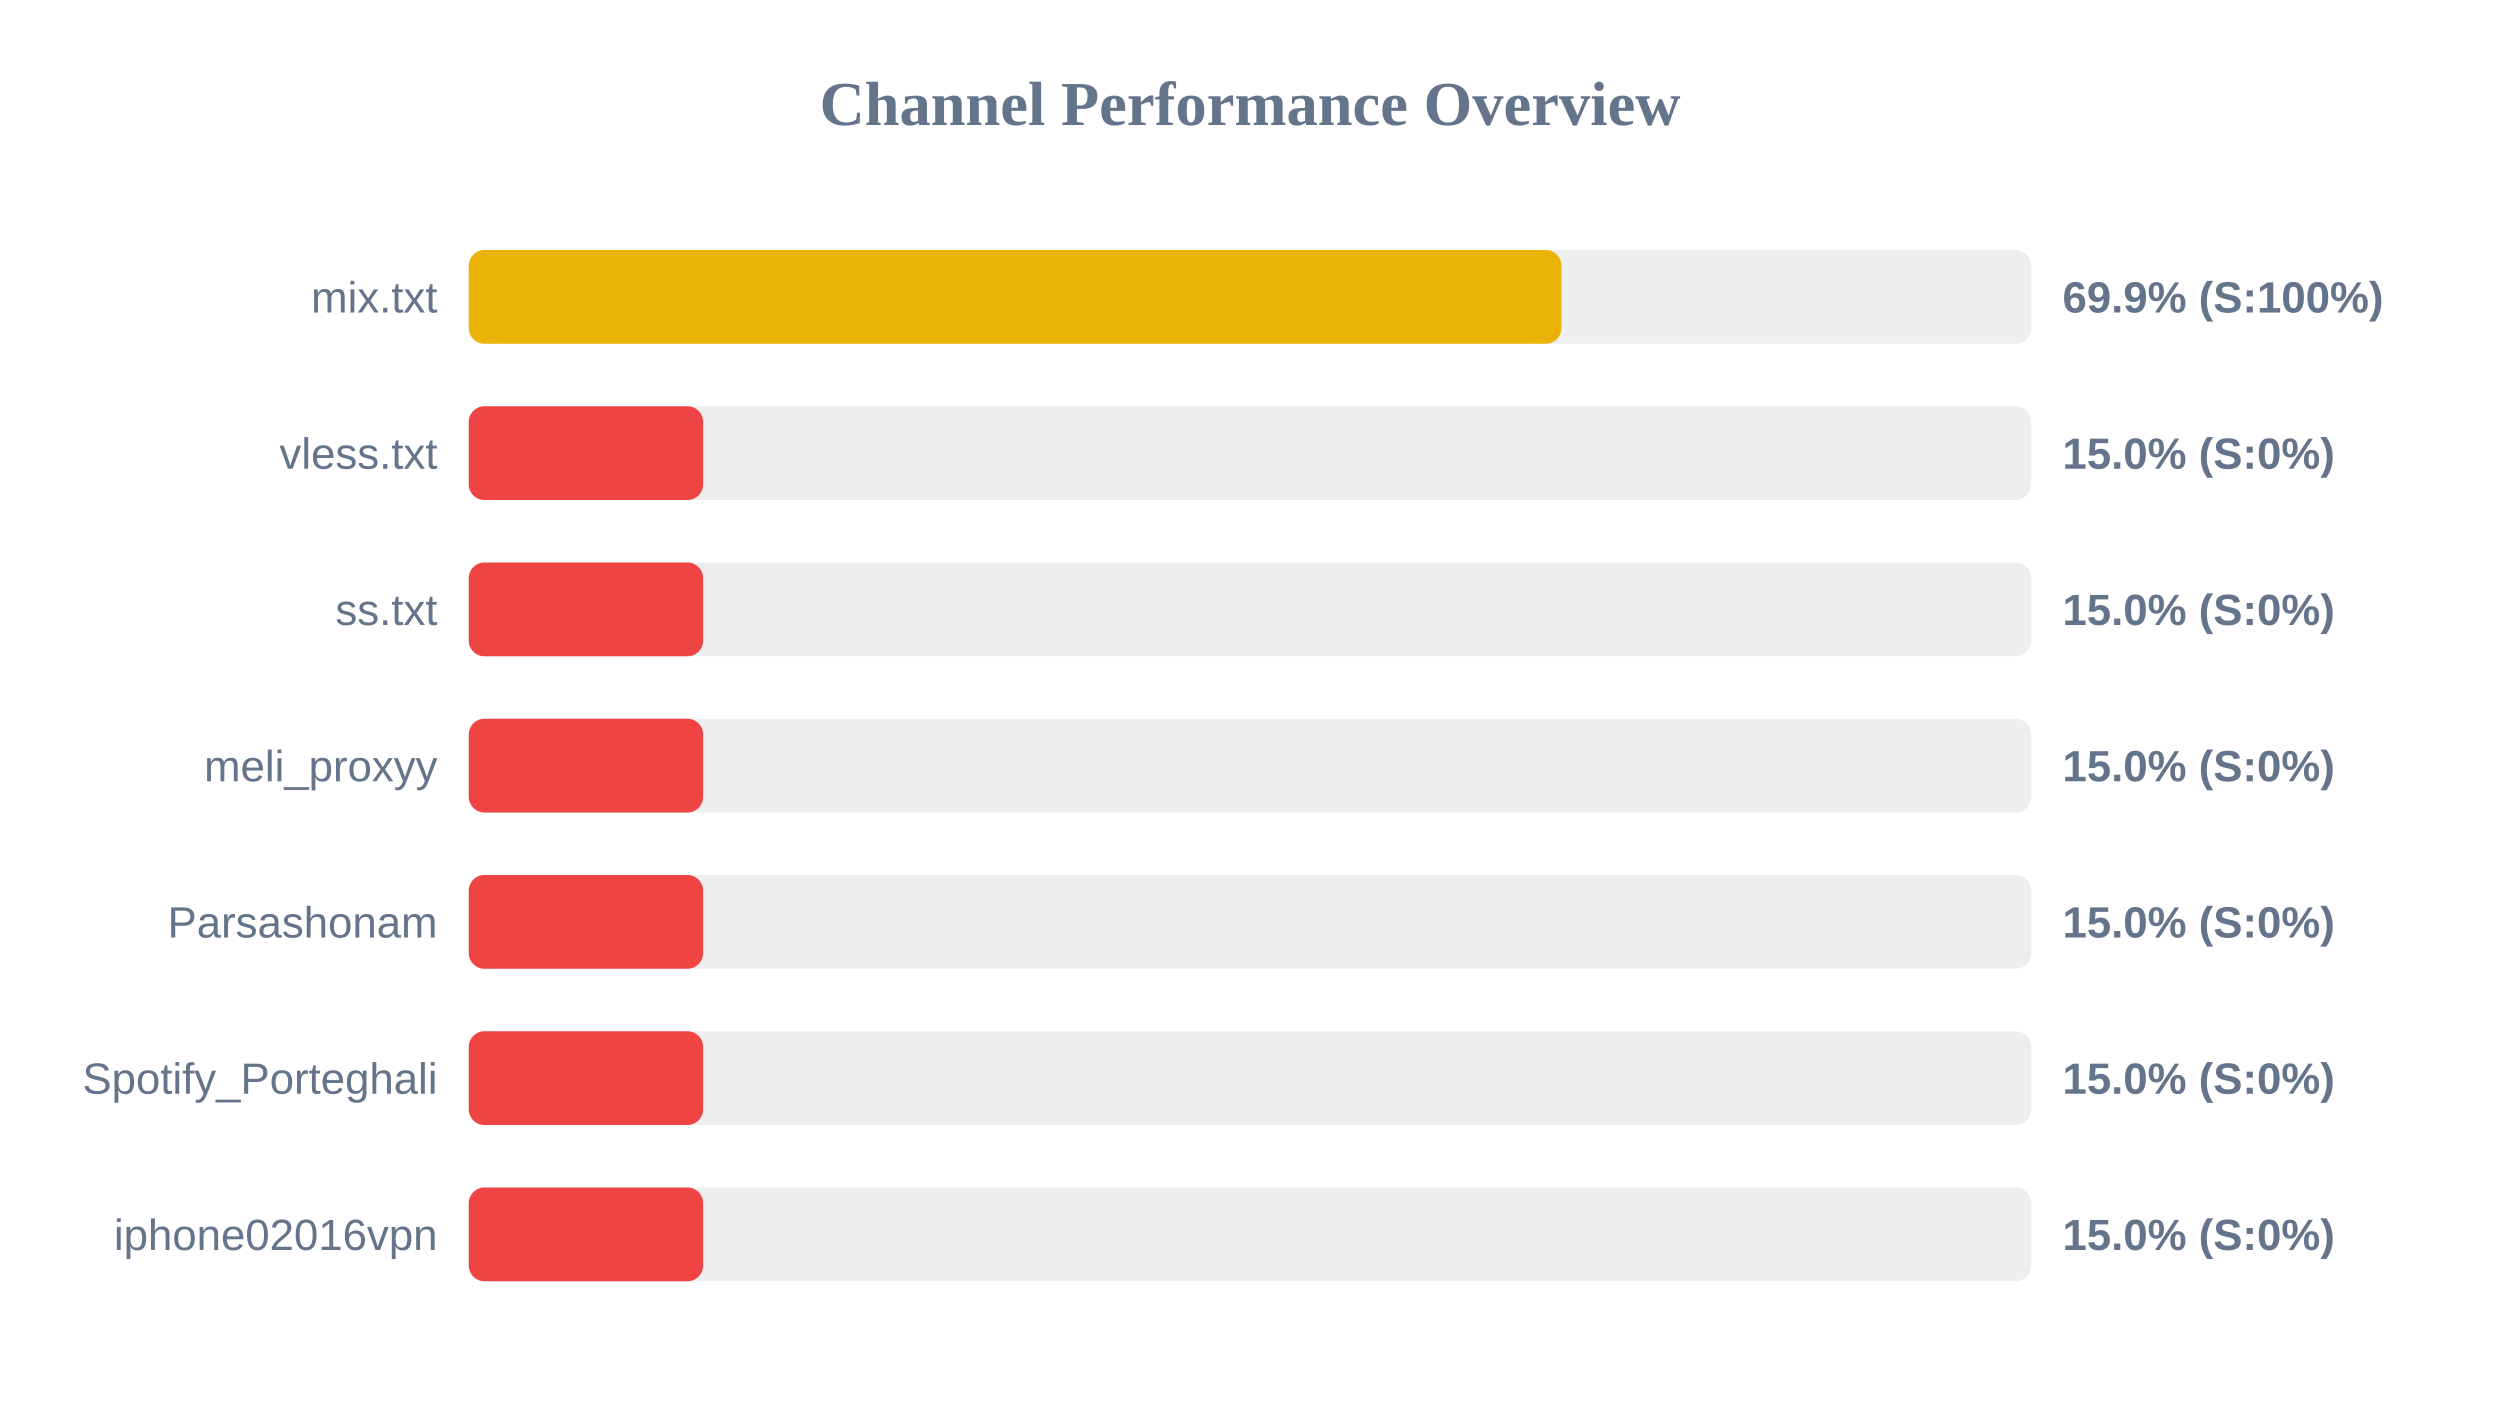
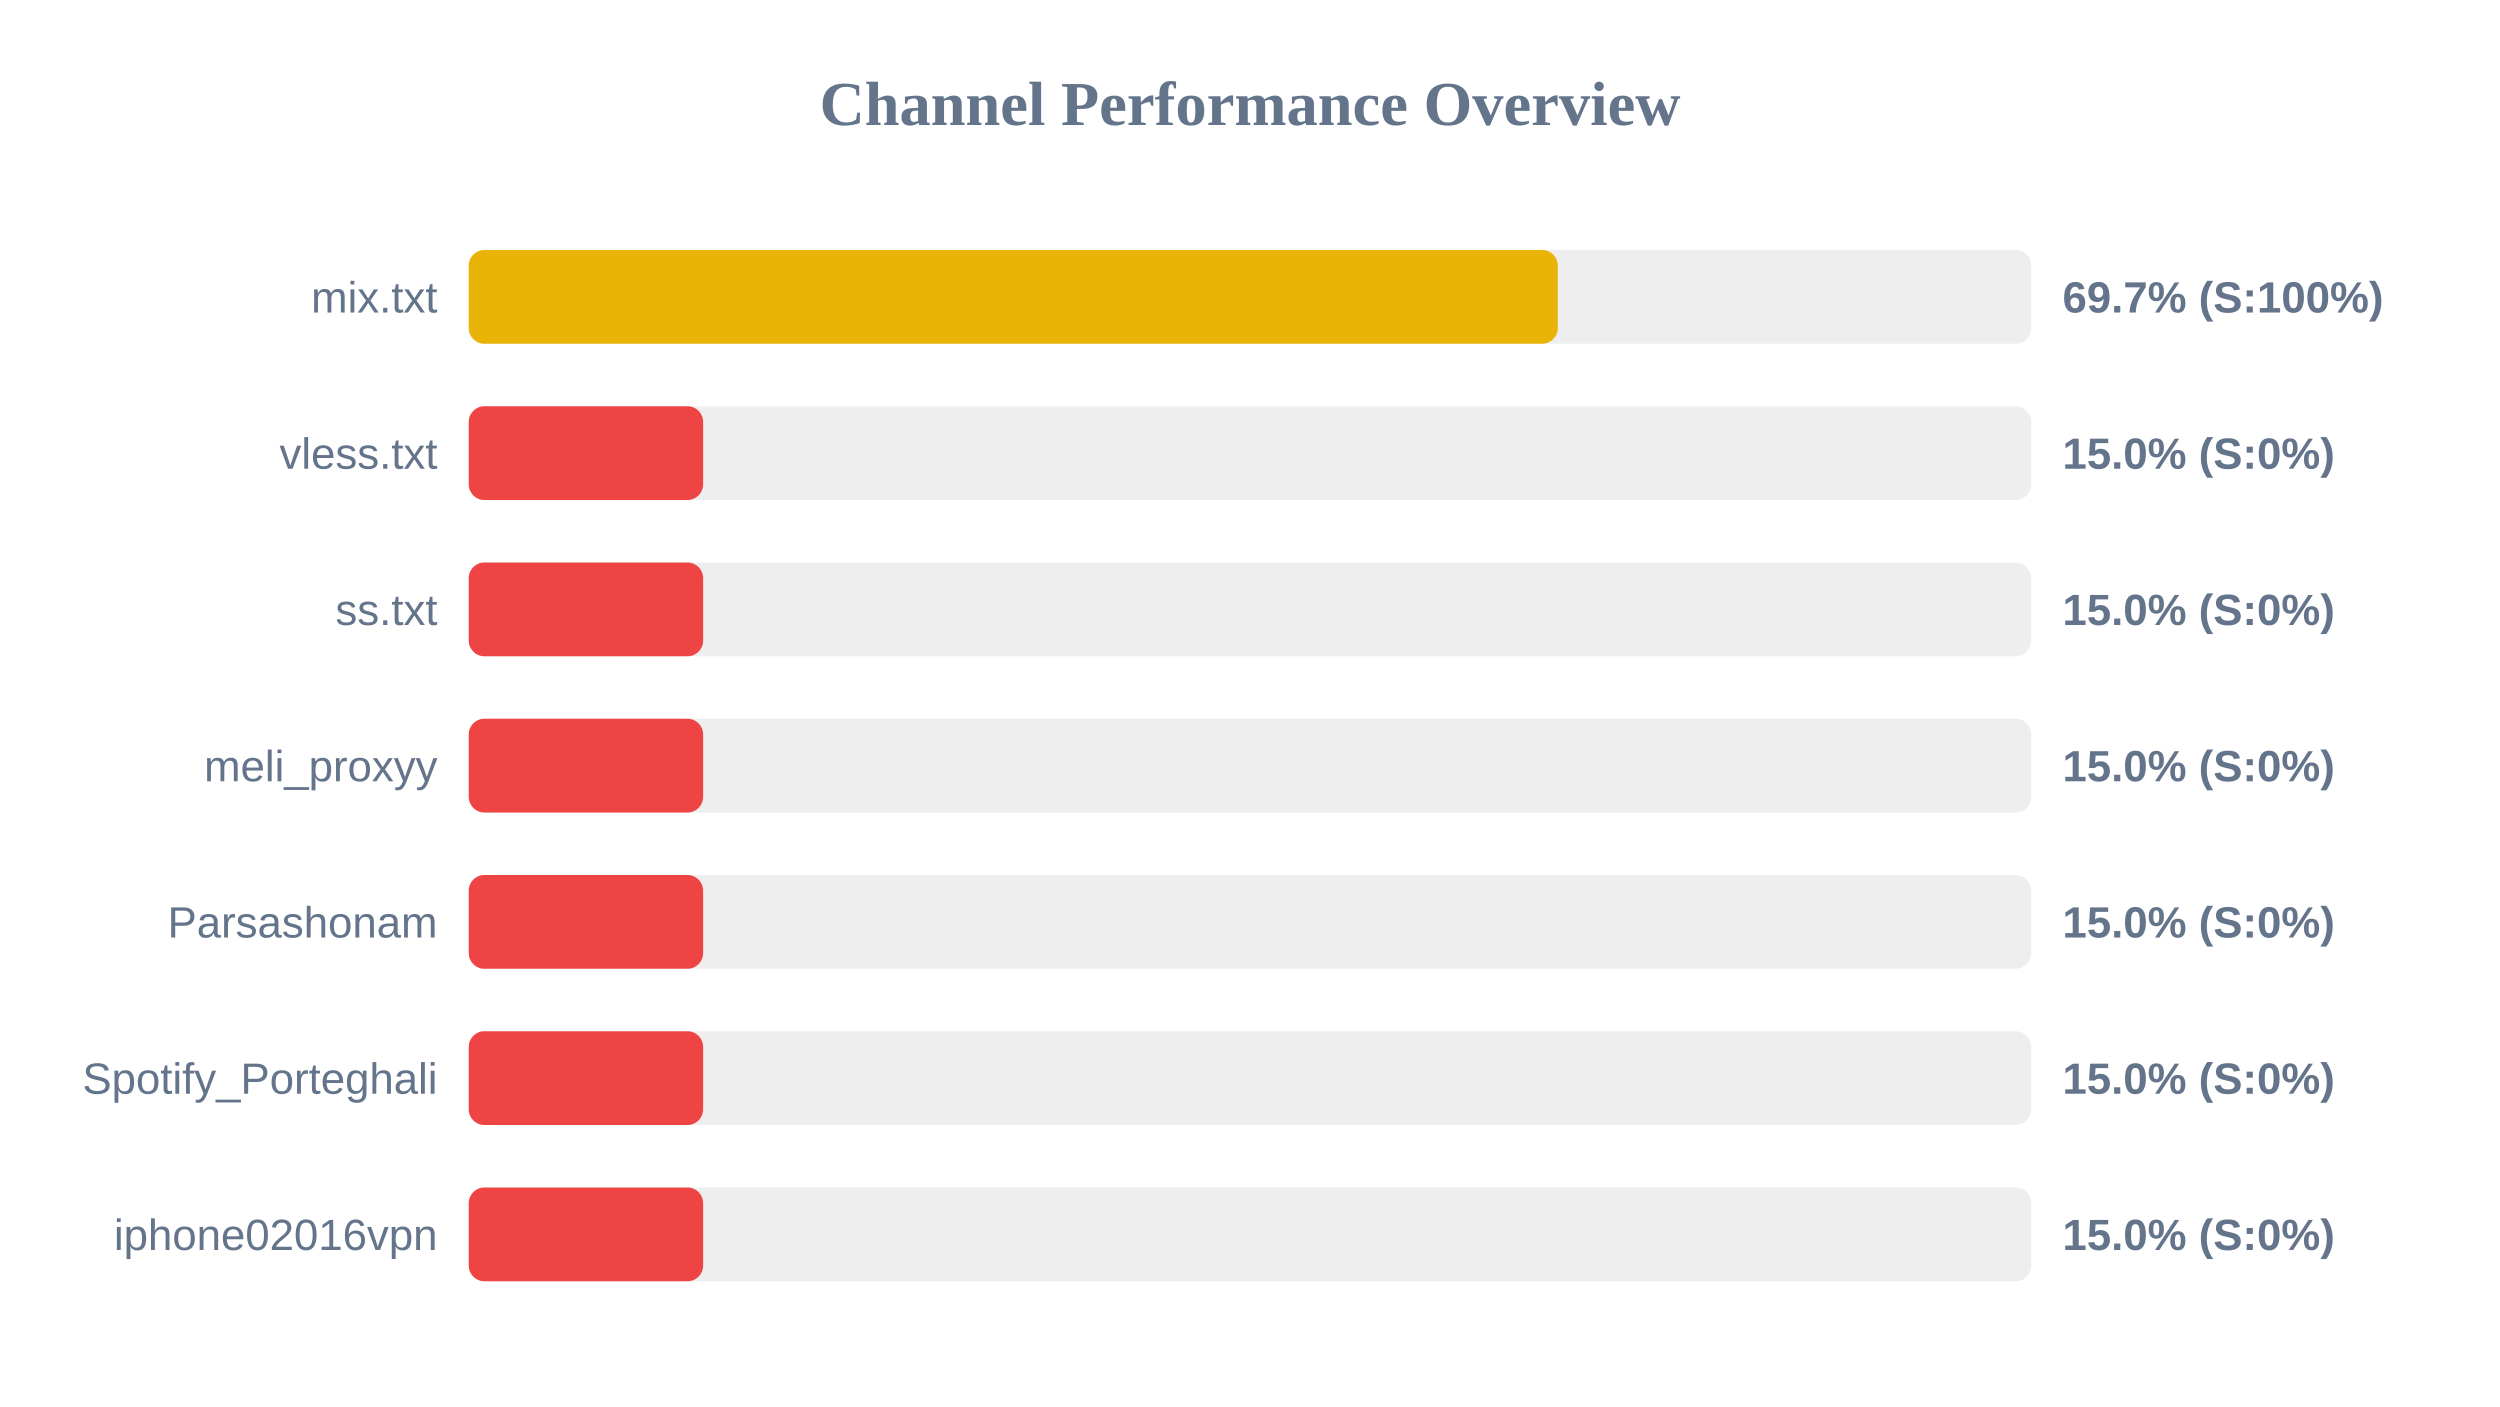
<svg xmlns="http://www.w3.org/2000/svg" width="800" height="450" version="1.1">
  <style>
        .row { font: 14px Arial; fill: #64748b; }
        .score { font: bold 14px Arial; fill: #64748b; }
    </style>
  <text x="400" y="40" text-anchor="middle" font-size="20px" font-weight="bold" fill="#64748b">Channel Performance Overview</text>
  <rect x="150" y="80" width="500" height="30" fill="#eee" rx="5" />
-   <rect x="150" y="80" width="349.65" height="30" fill="#eab308" rx="5" />
+   <rect x="150" y="80" width="348.5" height="30" fill="#eab308" rx="5" />
  <text x="140" y="100" text-anchor="end" class="row">mix.txt</text>
-   <text x="660" y="100" text-anchor="start" class="score">69.9% (S:100%)</text>
+   <text x="660" y="100" text-anchor="start" class="score">69.7% (S:100%)</text>
  <rect x="150" y="130" width="500" height="30" fill="#eee" rx="5" />
  <rect x="150" y="130" width="75.0" height="30" fill="#ef4444" rx="5" />
  <text x="140" y="150" text-anchor="end" class="row">vless.txt</text>
  <text x="660" y="150" text-anchor="start" class="score">15.0% (S:0%)</text>
  <rect x="150" y="180" width="500" height="30" fill="#eee" rx="5" />
  <rect x="150" y="180" width="75.0" height="30" fill="#ef4444" rx="5" />
  <text x="140" y="200" text-anchor="end" class="row">ss.txt</text>
  <text x="660" y="200" text-anchor="start" class="score">15.0% (S:0%)</text>
  <rect x="150" y="230" width="500" height="30" fill="#eee" rx="5" />
  <rect x="150" y="230" width="75.0" height="30" fill="#ef4444" rx="5" />
  <text x="140" y="250" text-anchor="end" class="row">meli_proxyy</text>
  <text x="660" y="250" text-anchor="start" class="score">15.0% (S:0%)</text>
  <rect x="150" y="280" width="500" height="30" fill="#eee" rx="5" />
  <rect x="150" y="280" width="75.0" height="30" fill="#ef4444" rx="5" />
  <text x="140" y="300" text-anchor="end" class="row">Parsashonam</text>
  <text x="660" y="300" text-anchor="start" class="score">15.0% (S:0%)</text>
  <rect x="150" y="330" width="500" height="30" fill="#eee" rx="5" />
  <rect x="150" y="330" width="75.0" height="30" fill="#ef4444" rx="5" />
  <text x="140" y="350" text-anchor="end" class="row">Spotify_Porteghali</text>
  <text x="660" y="350" text-anchor="start" class="score">15.0% (S:0%)</text>
  <rect x="150" y="380" width="500" height="30" fill="#eee" rx="5" />
  <rect x="150" y="380" width="75.0" height="30" fill="#ef4444" rx="5" />
  <text x="140" y="400" text-anchor="end" class="row">iphone02016vpn</text>
  <text x="660" y="400" text-anchor="start" class="score">15.0% (S:0%)</text>
</svg>
